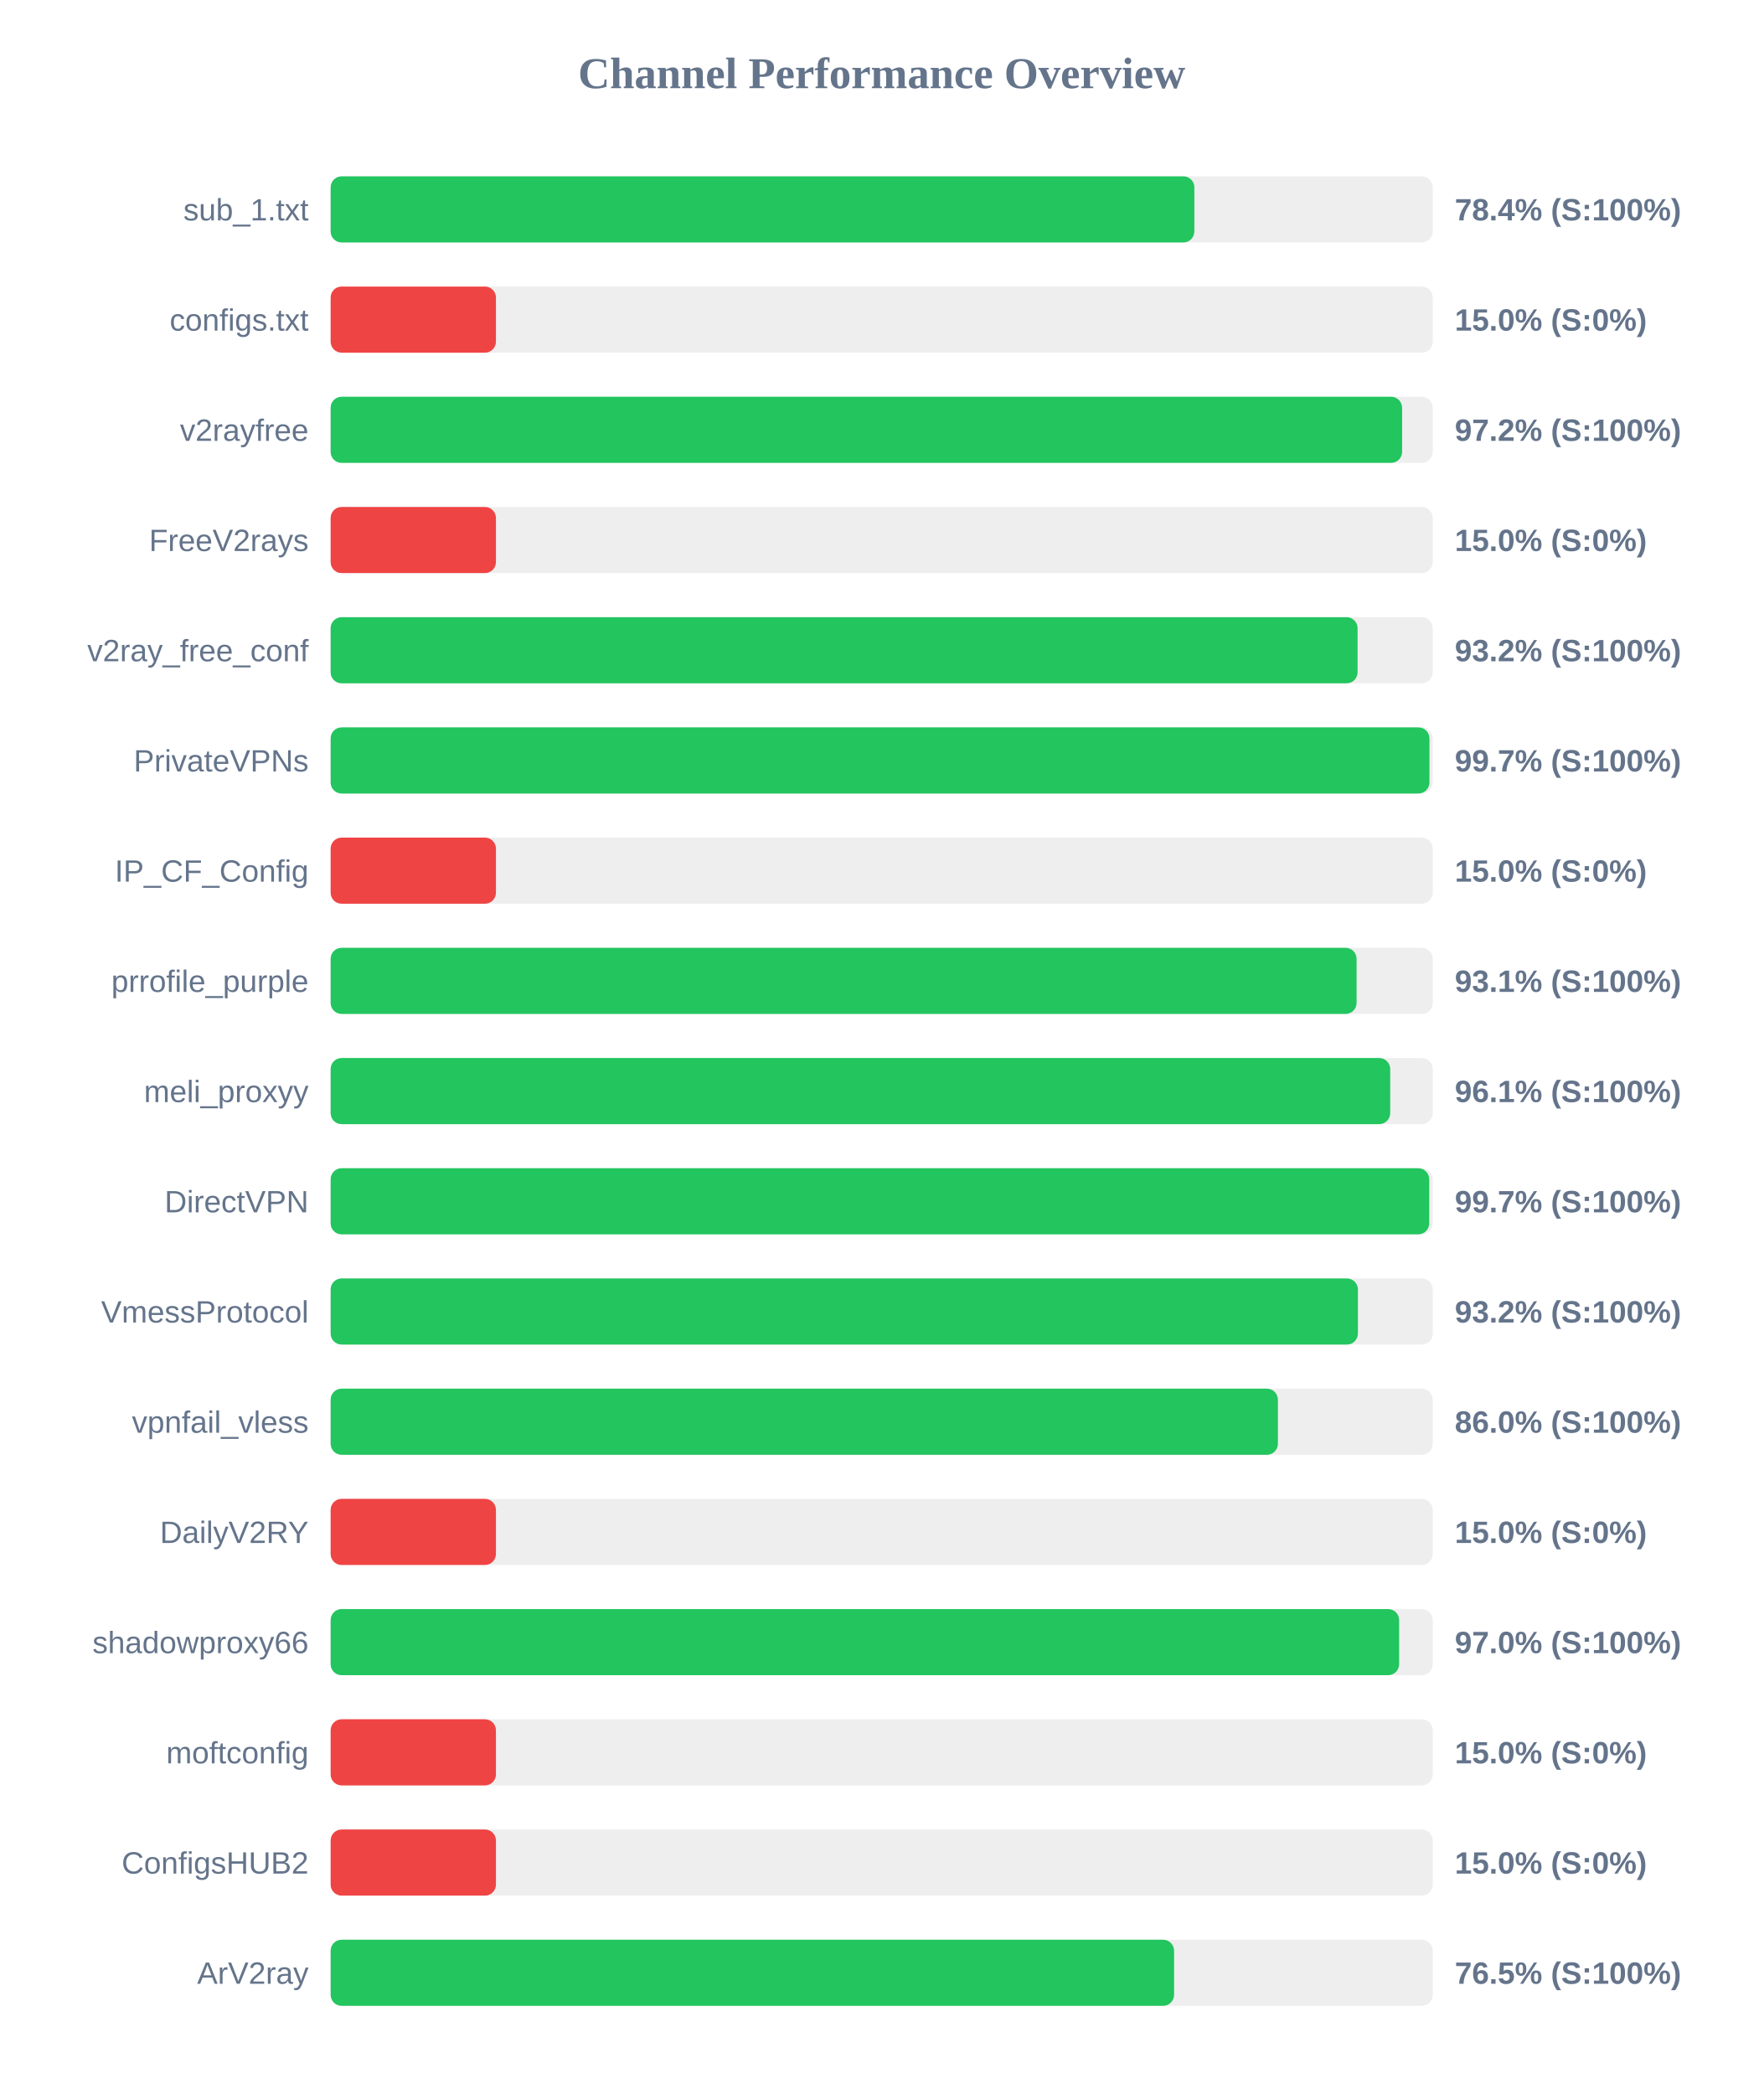
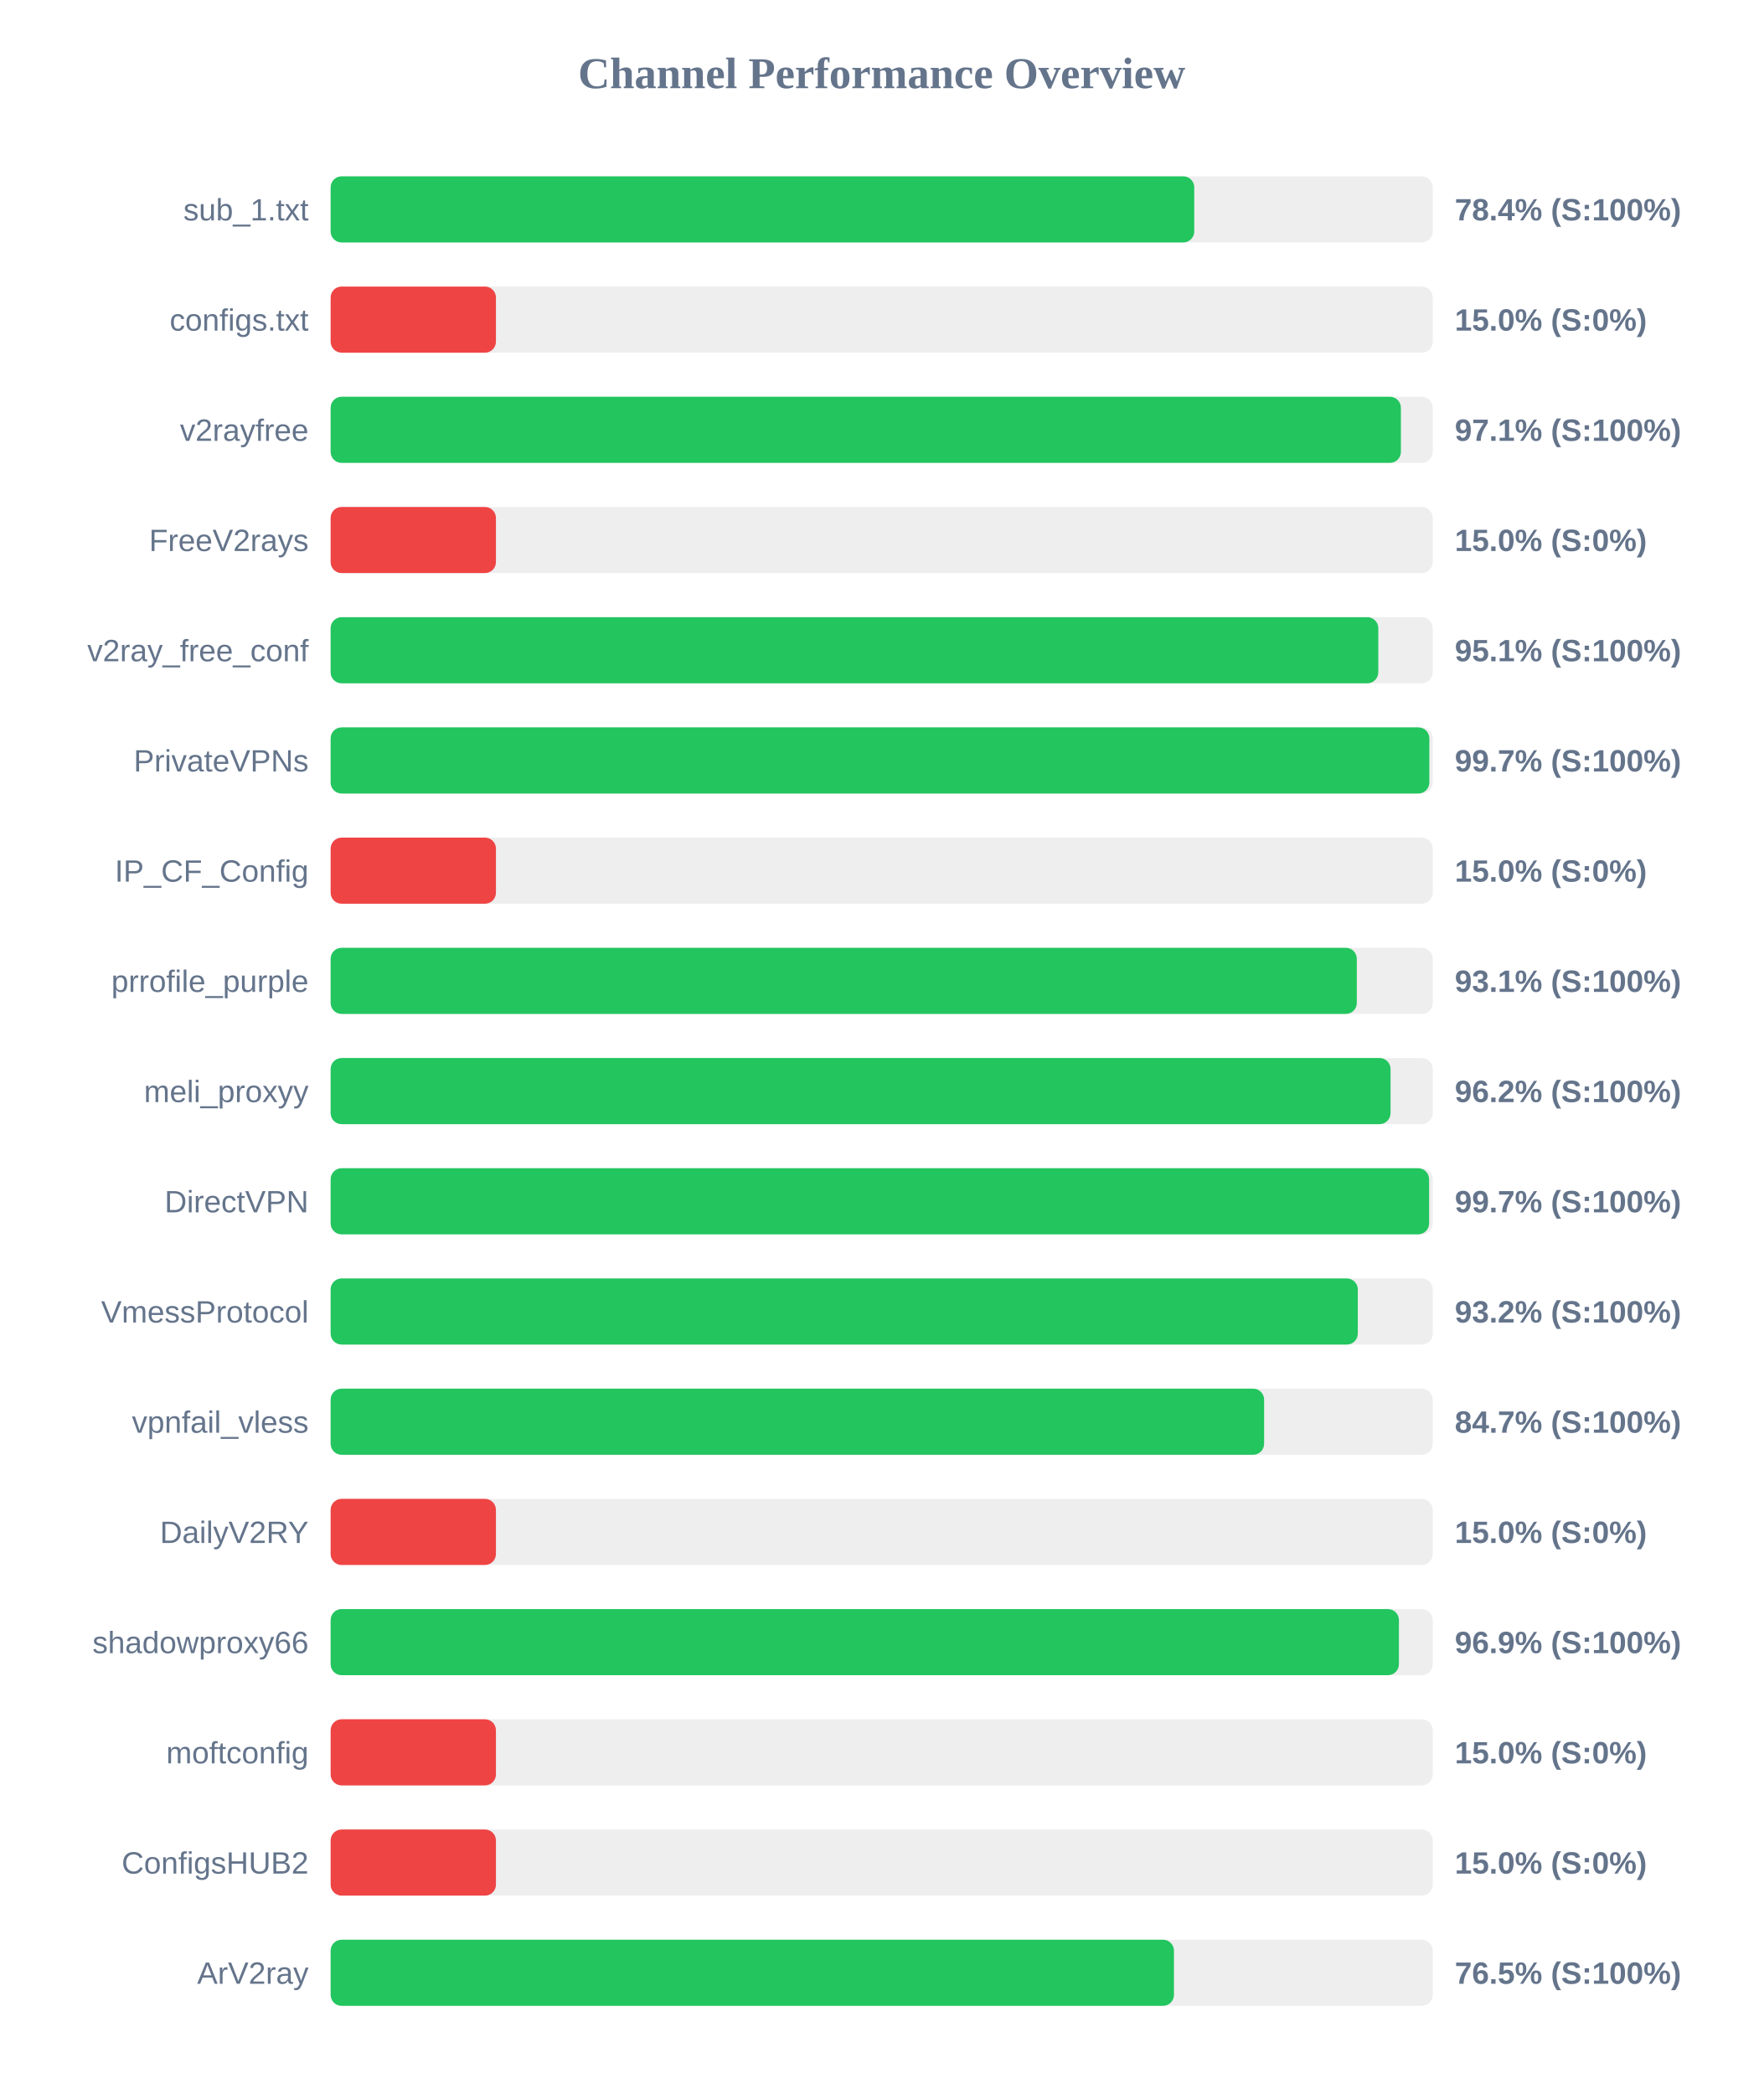
<svg xmlns="http://www.w3.org/2000/svg" width="800" height="950" version="1.1">
  <style>
        .row { font: 14px Arial; fill: #64748b; }
        .score { font: bold 14px Arial; fill: #64748b; }
    </style>
  <text x="400" y="40" text-anchor="middle" font-size="20px" font-weight="bold" fill="#64748b">Channel Performance Overview</text>
  <rect x="150" y="80" width="500" height="30" fill="#eee" rx="5" />
-   <rect x="150" y="80" width="391.85" height="30" fill="#22c55e" rx="5" />
+   <rect x="150" y="80" width="391.8" height="30" fill="#22c55e" rx="5" />
  <text x="140" y="100" text-anchor="end" class="row">sub_1.txt</text>
  <text x="660" y="100" text-anchor="start" class="score">78.4% (S:100%)</text>
  <rect x="150" y="130" width="500" height="30" fill="#eee" rx="5" />
  <rect x="150" y="130" width="75.0" height="30" fill="#ef4444" rx="5" />
  <text x="140" y="150" text-anchor="end" class="row">configs.txt</text>
  <text x="660" y="150" text-anchor="start" class="score">15.0% (S:0%)</text>
  <rect x="150" y="180" width="500" height="30" fill="#eee" rx="5" />
-   <rect x="150" y="180" width="486.1" height="30" fill="#22c55e" rx="5" />
+   <rect x="150" y="180" width="485.55" height="30" fill="#22c55e" rx="5" />
  <text x="140" y="200" text-anchor="end" class="row">v2rayfree</text>
-   <text x="660" y="200" text-anchor="start" class="score">97.2% (S:100%)</text>
+   <text x="660" y="200" text-anchor="start" class="score">97.1% (S:100%)</text>
  <rect x="150" y="230" width="500" height="30" fill="#eee" rx="5" />
  <rect x="150" y="230" width="75.0" height="30" fill="#ef4444" rx="5" />
  <text x="140" y="250" text-anchor="end" class="row">FreeV2rays</text>
  <text x="660" y="250" text-anchor="start" class="score">15.0% (S:0%)</text>
  <rect x="150" y="280" width="500" height="30" fill="#eee" rx="5" />
-   <rect x="150" y="280" width="465.9" height="30" fill="#22c55e" rx="5" />
+   <rect x="150" y="280" width="475.3" height="30" fill="#22c55e" rx="5" />
  <text x="140" y="300" text-anchor="end" class="row">v2ray_free_conf</text>
-   <text x="660" y="300" text-anchor="start" class="score">93.2% (S:100%)</text>
+   <text x="660" y="300" text-anchor="start" class="score">95.1% (S:100%)</text>
  <rect x="150" y="330" width="500" height="30" fill="#eee" rx="5" />
-   <rect x="150" y="330" width="498.5" height="30" fill="#22c55e" rx="5" />
+   <rect x="150" y="330" width="498.45" height="30" fill="#22c55e" rx="5" />
  <text x="140" y="350" text-anchor="end" class="row">PrivateVPNs</text>
  <text x="660" y="350" text-anchor="start" class="score">99.7% (S:100%)</text>
  <rect x="150" y="380" width="500" height="30" fill="#eee" rx="5" />
  <rect x="150" y="380" width="75.0" height="30" fill="#ef4444" rx="5" />
  <text x="140" y="400" text-anchor="end" class="row">IP_CF_Config</text>
  <text x="660" y="400" text-anchor="start" class="score">15.0% (S:0%)</text>
  <rect x="150" y="430" width="500" height="30" fill="#eee" rx="5" />
-   <rect x="150" y="430" width="465.45" height="30" fill="#22c55e" rx="5" />
+   <rect x="150" y="430" width="465.55" height="30" fill="#22c55e" rx="5" />
  <text x="140" y="450" text-anchor="end" class="row">prrofile_purple</text>
  <text x="660" y="450" text-anchor="start" class="score">93.1% (S:100%)</text>
  <rect x="150" y="480" width="500" height="30" fill="#eee" rx="5" />
-   <rect x="150" y="480" width="480.7" height="30" fill="#22c55e" rx="5" />
+   <rect x="150" y="480" width="480.85" height="30" fill="#22c55e" rx="5" />
  <text x="140" y="500" text-anchor="end" class="row">meli_proxyy</text>
-   <text x="660" y="500" text-anchor="start" class="score">96.1% (S:100%)</text>
+   <text x="660" y="500" text-anchor="start" class="score">96.2% (S:100%)</text>
  <rect x="150" y="530" width="500" height="30" fill="#eee" rx="5" />
-   <rect x="150" y="530" width="498.4" height="30" fill="#22c55e" rx="5" />
+   <rect x="150" y="530" width="498.35" height="30" fill="#22c55e" rx="5" />
  <text x="140" y="550" text-anchor="end" class="row">DirectVPN</text>
  <text x="660" y="550" text-anchor="start" class="score">99.7% (S:100%)</text>
  <rect x="150" y="580" width="500" height="30" fill="#eee" rx="5" />
-   <rect x="150" y="580" width="466.05" height="30" fill="#22c55e" rx="5" />
+   <rect x="150" y="580" width="466.0" height="30" fill="#22c55e" rx="5" />
  <text x="140" y="600" text-anchor="end" class="row">VmessProtocol</text>
  <text x="660" y="600" text-anchor="start" class="score">93.2% (S:100%)</text>
  <rect x="150" y="630" width="500" height="30" fill="#eee" rx="5" />
-   <rect x="150" y="630" width="429.75" height="30" fill="#22c55e" rx="5" />
+   <rect x="150" y="630" width="423.5" height="30" fill="#22c55e" rx="5" />
  <text x="140" y="650" text-anchor="end" class="row">vpnfail_vless</text>
-   <text x="660" y="650" text-anchor="start" class="score">86.0% (S:100%)</text>
+   <text x="660" y="650" text-anchor="start" class="score">84.7% (S:100%)</text>
  <rect x="150" y="680" width="500" height="30" fill="#eee" rx="5" />
  <rect x="150" y="680" width="75.0" height="30" fill="#ef4444" rx="5" />
  <text x="140" y="700" text-anchor="end" class="row">DailyV2RY</text>
  <text x="660" y="700" text-anchor="start" class="score">15.0% (S:0%)</text>
  <rect x="150" y="730" width="500" height="30" fill="#eee" rx="5" />
-   <rect x="150" y="730" width="484.75" height="30" fill="#22c55e" rx="5" />
+   <rect x="150" y="730" width="484.65" height="30" fill="#22c55e" rx="5" />
  <text x="140" y="750" text-anchor="end" class="row">shadowproxy66</text>
-   <text x="660" y="750" text-anchor="start" class="score">97.0% (S:100%)</text>
+   <text x="660" y="750" text-anchor="start" class="score">96.9% (S:100%)</text>
  <rect x="150" y="780" width="500" height="30" fill="#eee" rx="5" />
  <rect x="150" y="780" width="75.0" height="30" fill="#ef4444" rx="5" />
  <text x="140" y="800" text-anchor="end" class="row">moftconfig</text>
  <text x="660" y="800" text-anchor="start" class="score">15.0% (S:0%)</text>
  <rect x="150" y="830" width="500" height="30" fill="#eee" rx="5" />
  <rect x="150" y="830" width="75.0" height="30" fill="#ef4444" rx="5" />
  <text x="140" y="850" text-anchor="end" class="row">ConfigsHUB2</text>
  <text x="660" y="850" text-anchor="start" class="score">15.0% (S:0%)</text>
  <rect x="150" y="880" width="500" height="30" fill="#eee" rx="5" />
-   <rect x="150" y="880" width="382.65" height="30" fill="#22c55e" rx="5" />
+   <rect x="150" y="880" width="382.6" height="30" fill="#22c55e" rx="5" />
  <text x="140" y="900" text-anchor="end" class="row">ArV2ray</text>
  <text x="660" y="900" text-anchor="start" class="score">76.5% (S:100%)</text>
</svg>
